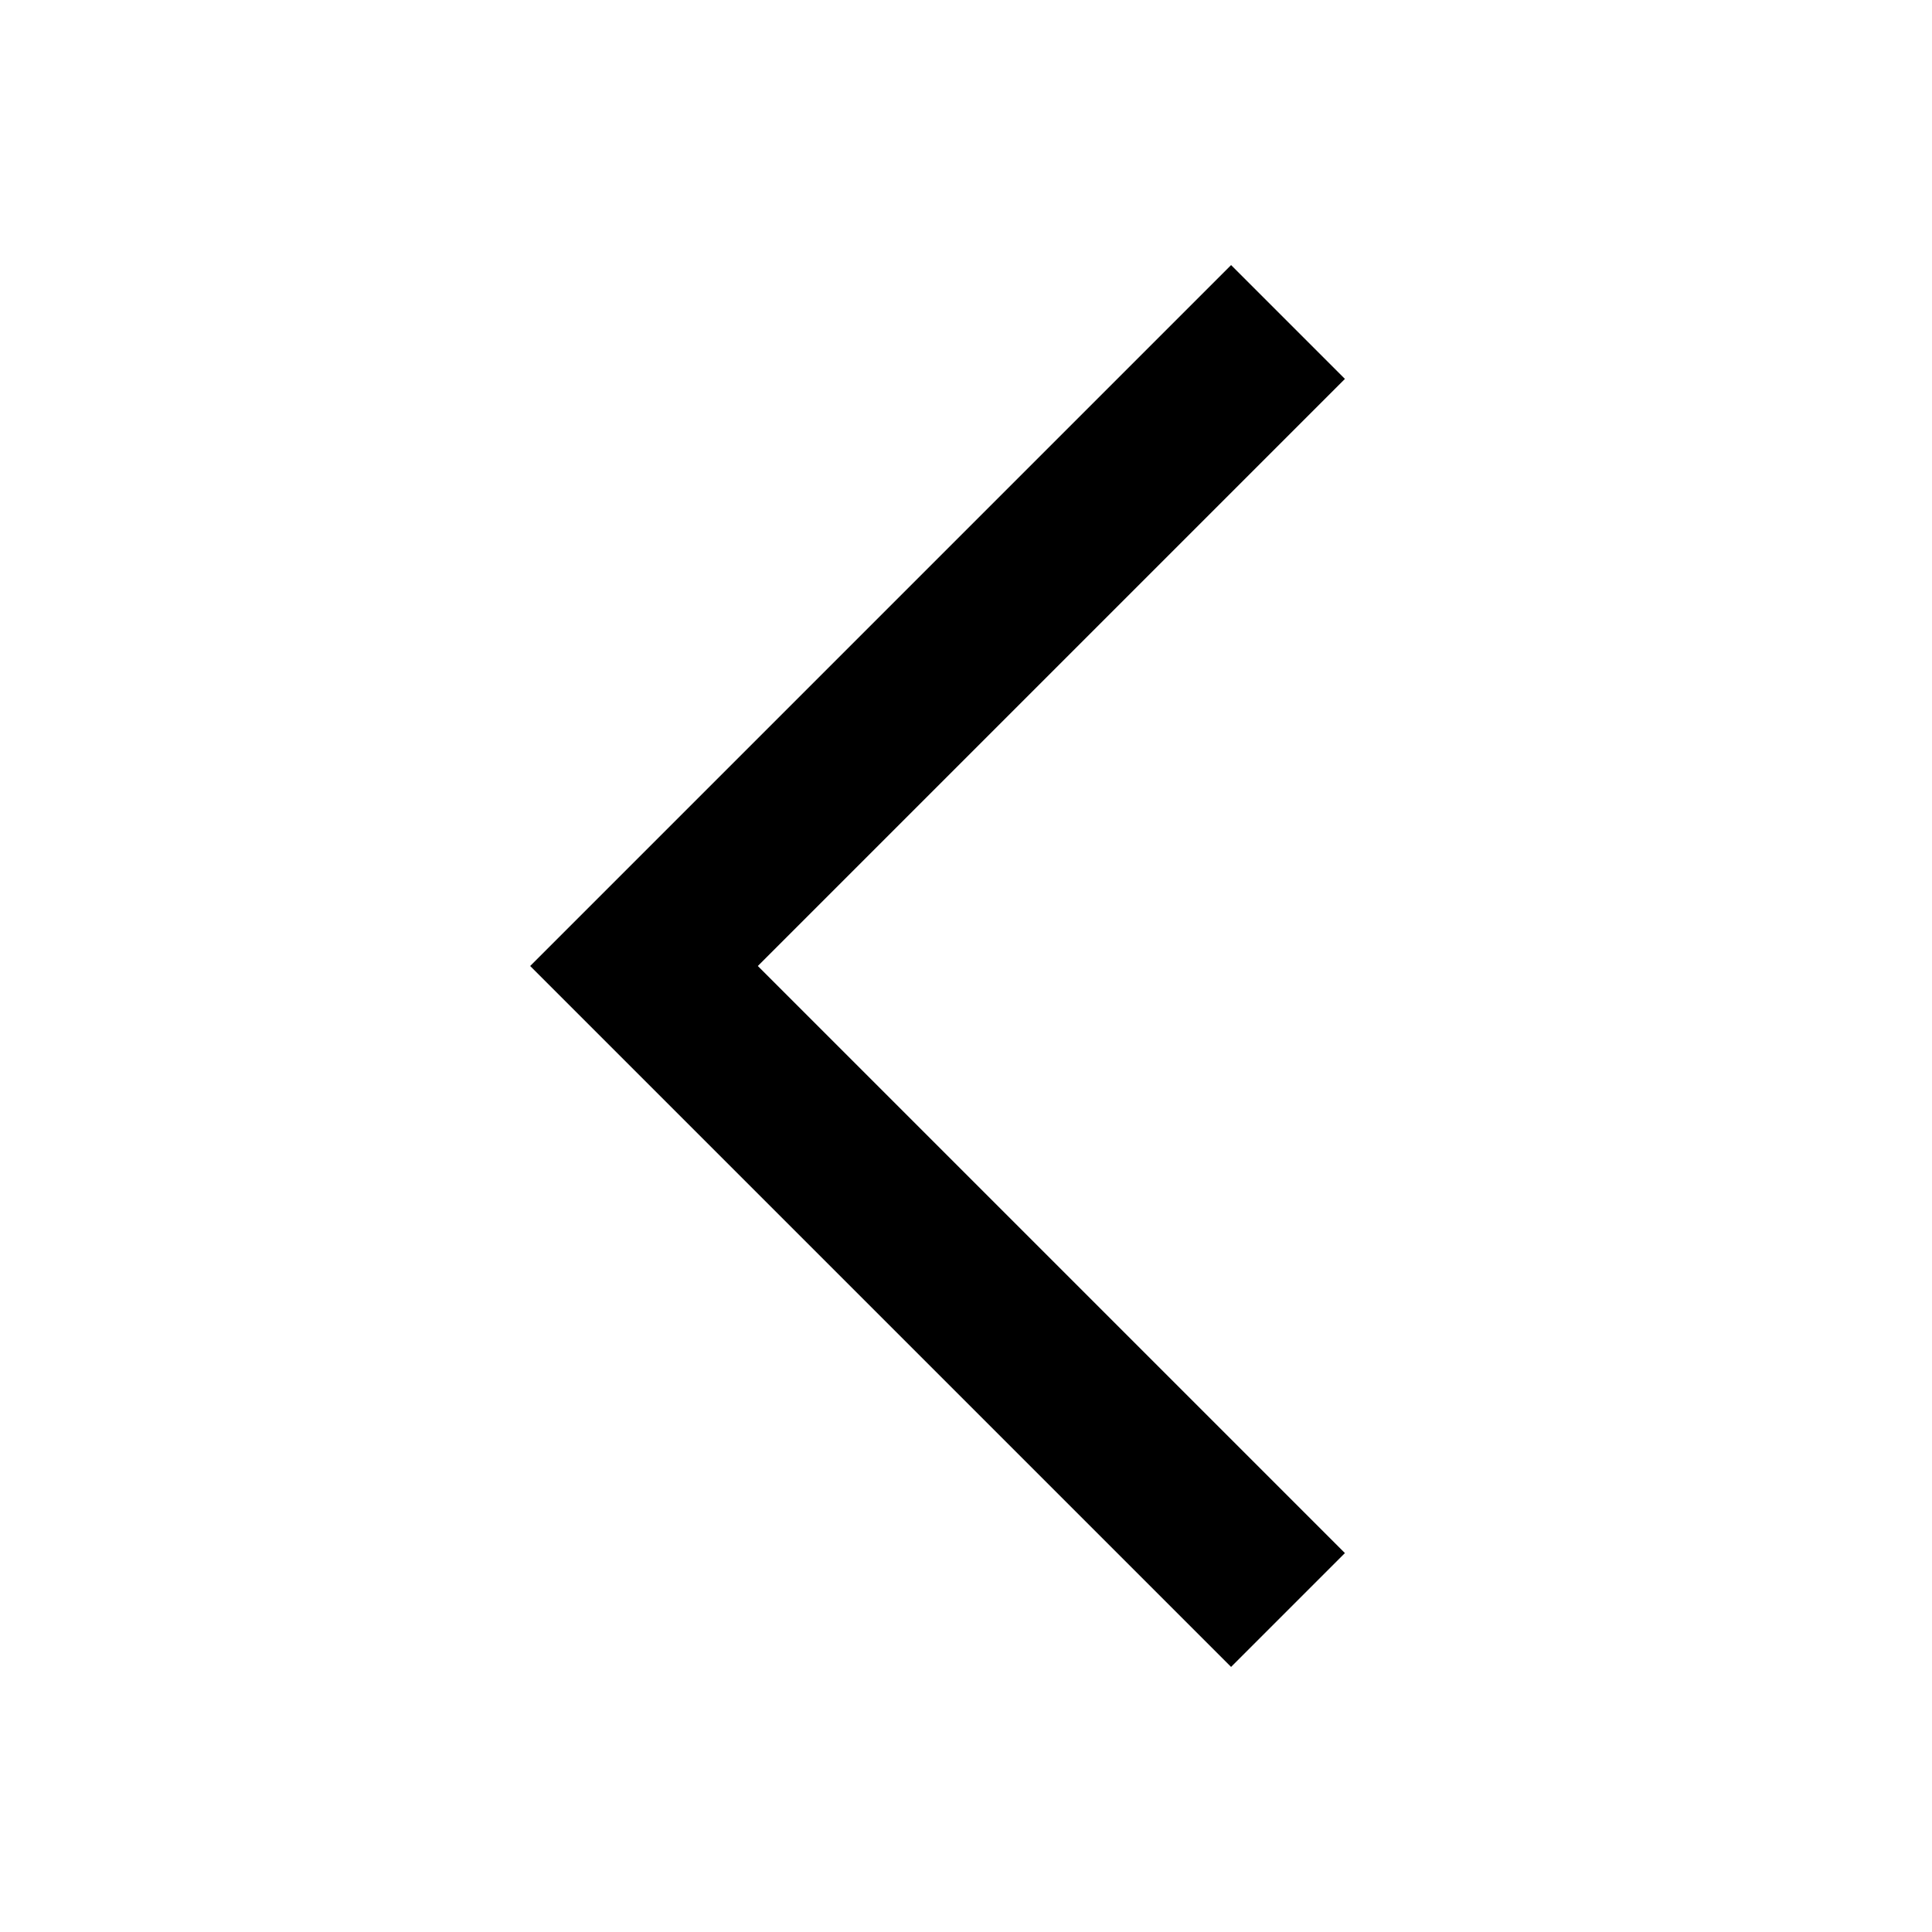
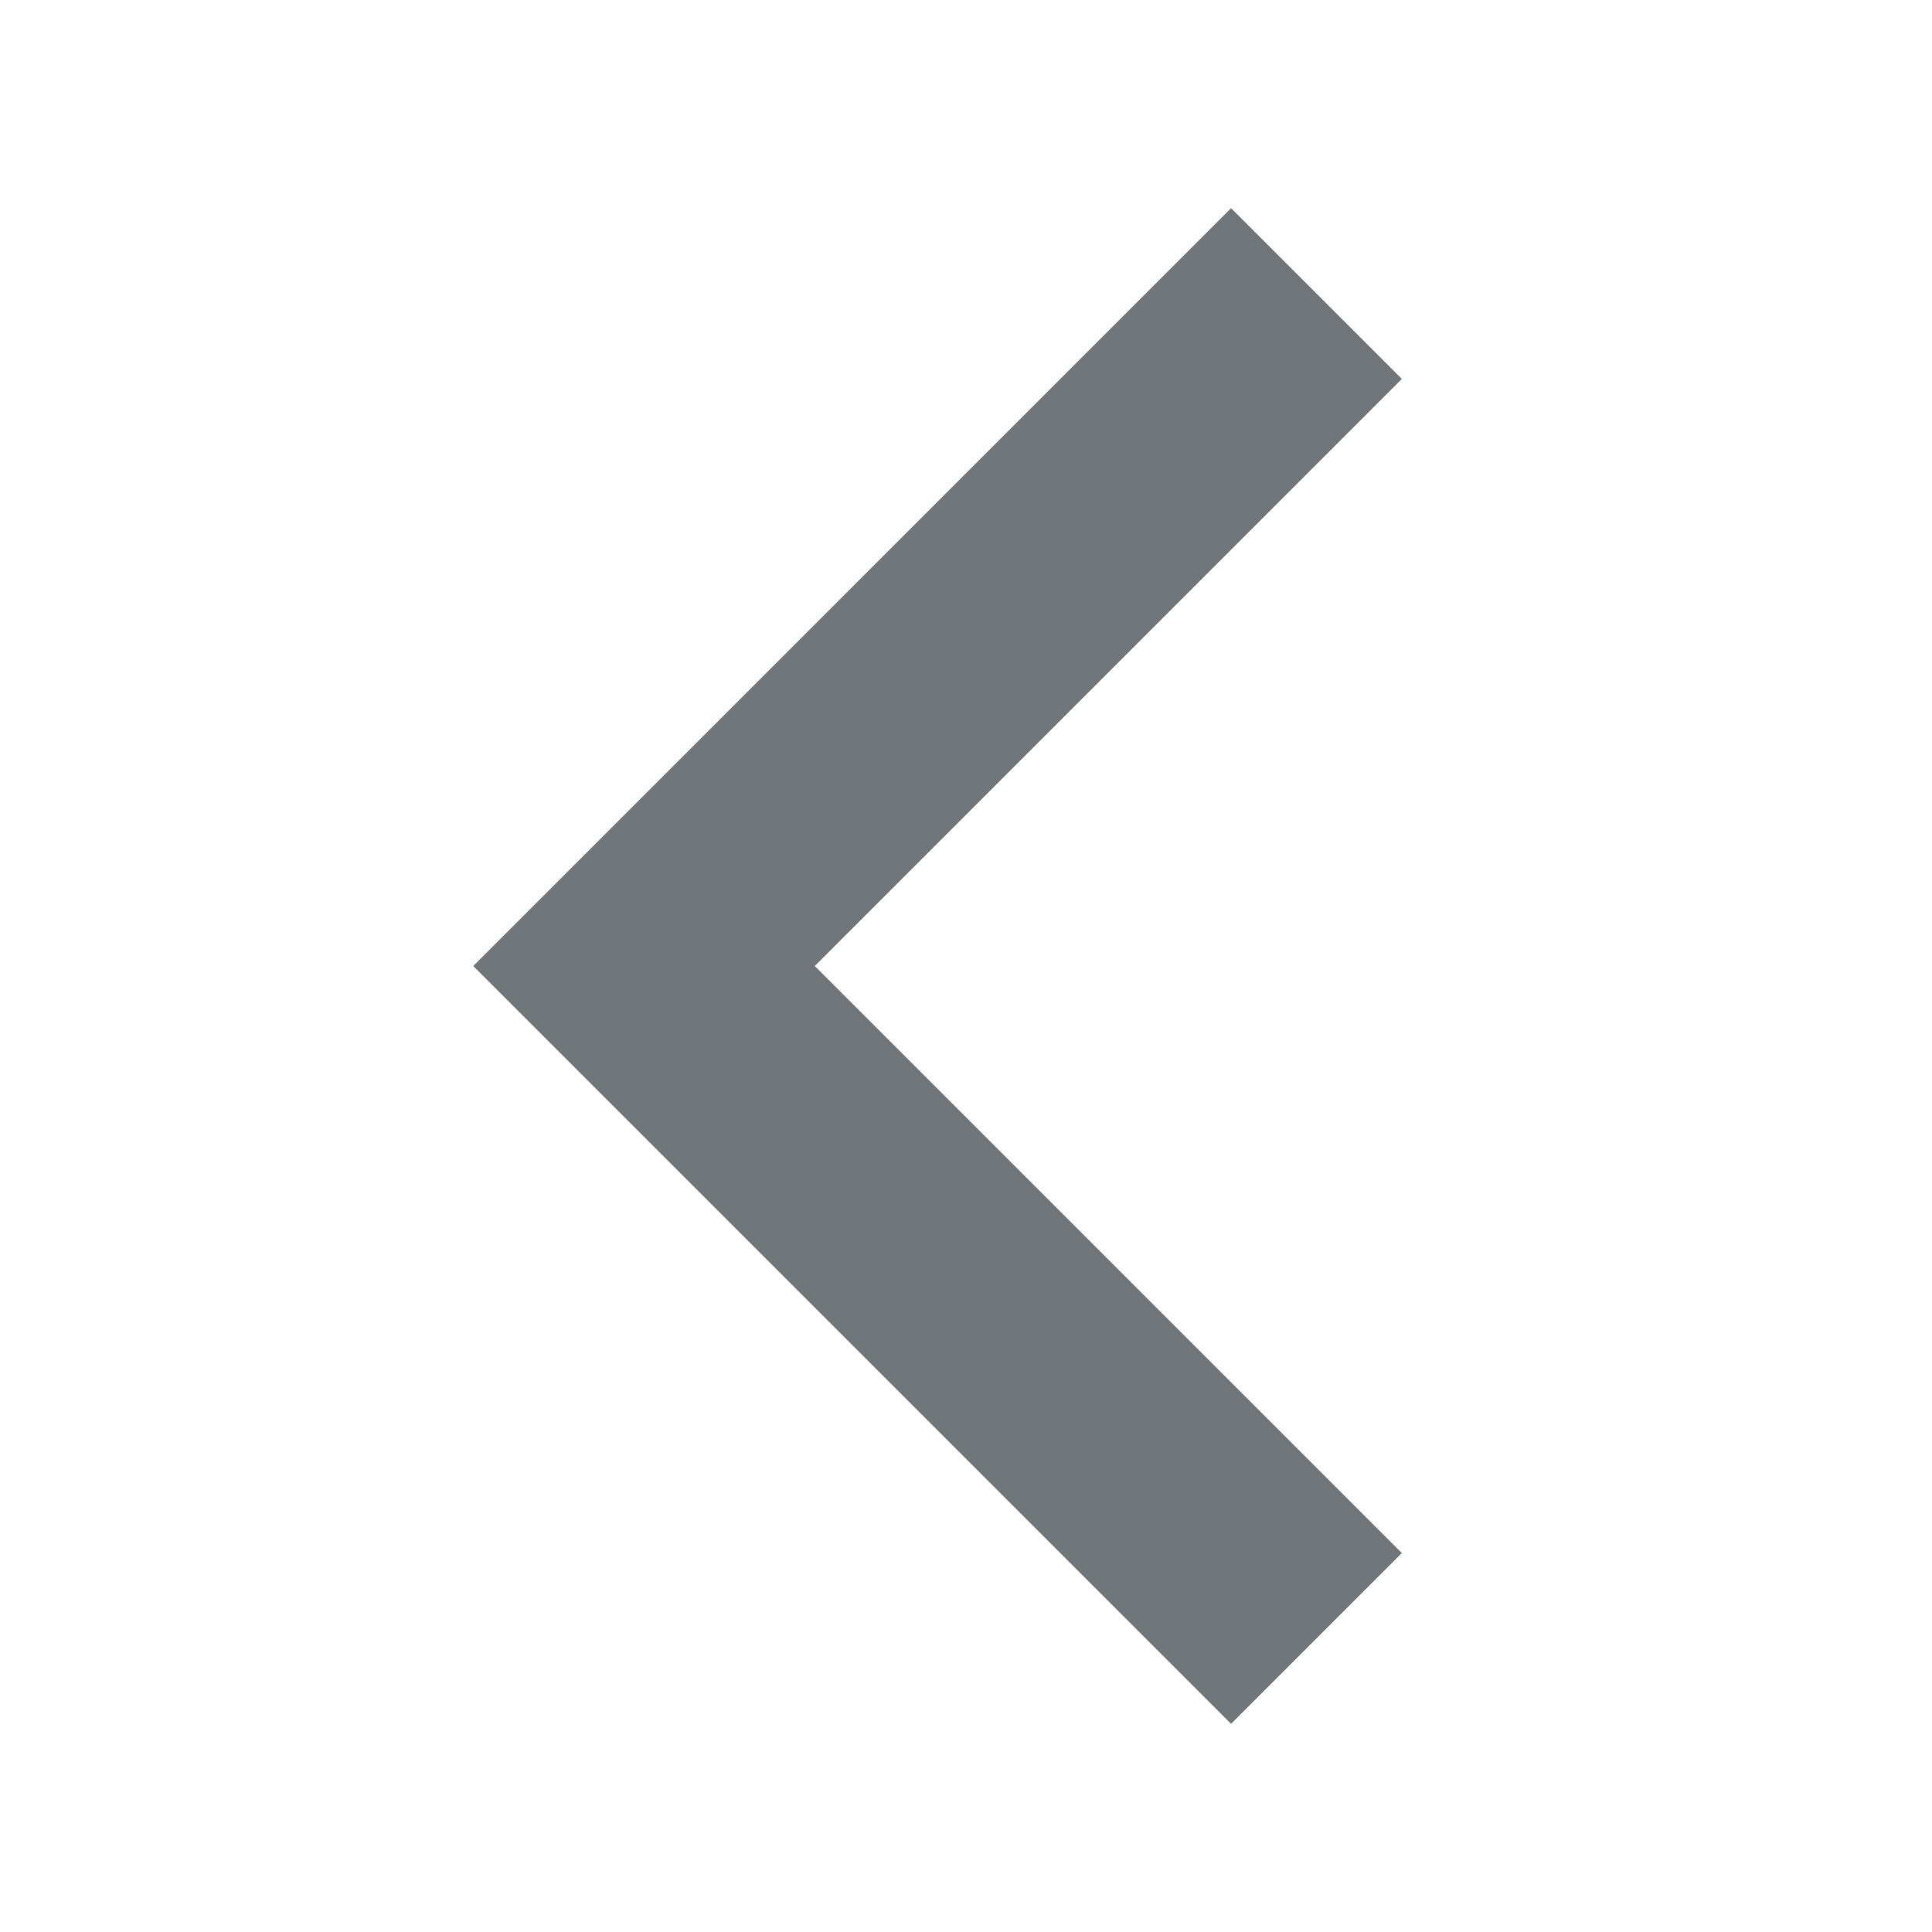
- <svg xmlns="http://www.w3.org/2000/svg" width="24" height="24">
+ <svg xmlns="http://www.w3.org/2000/svg" fill="#70757a" stroke="#70757a" stroke-width="1" width="24" height="24">
  <path d="M15.293 3.293 6.586 12l8.707 8.707 1.414-1.414L9.414 12l7.293-7.293-1.414-1.414z" />
</svg>
